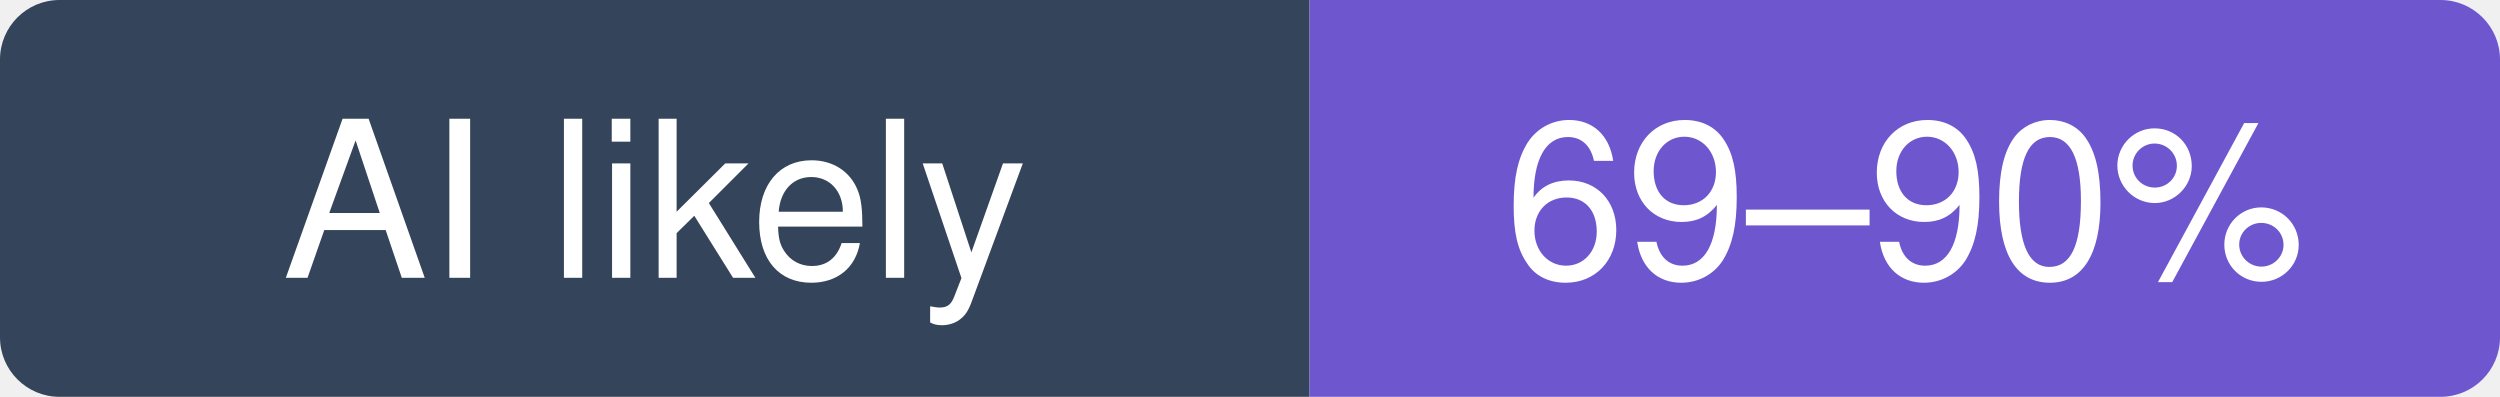
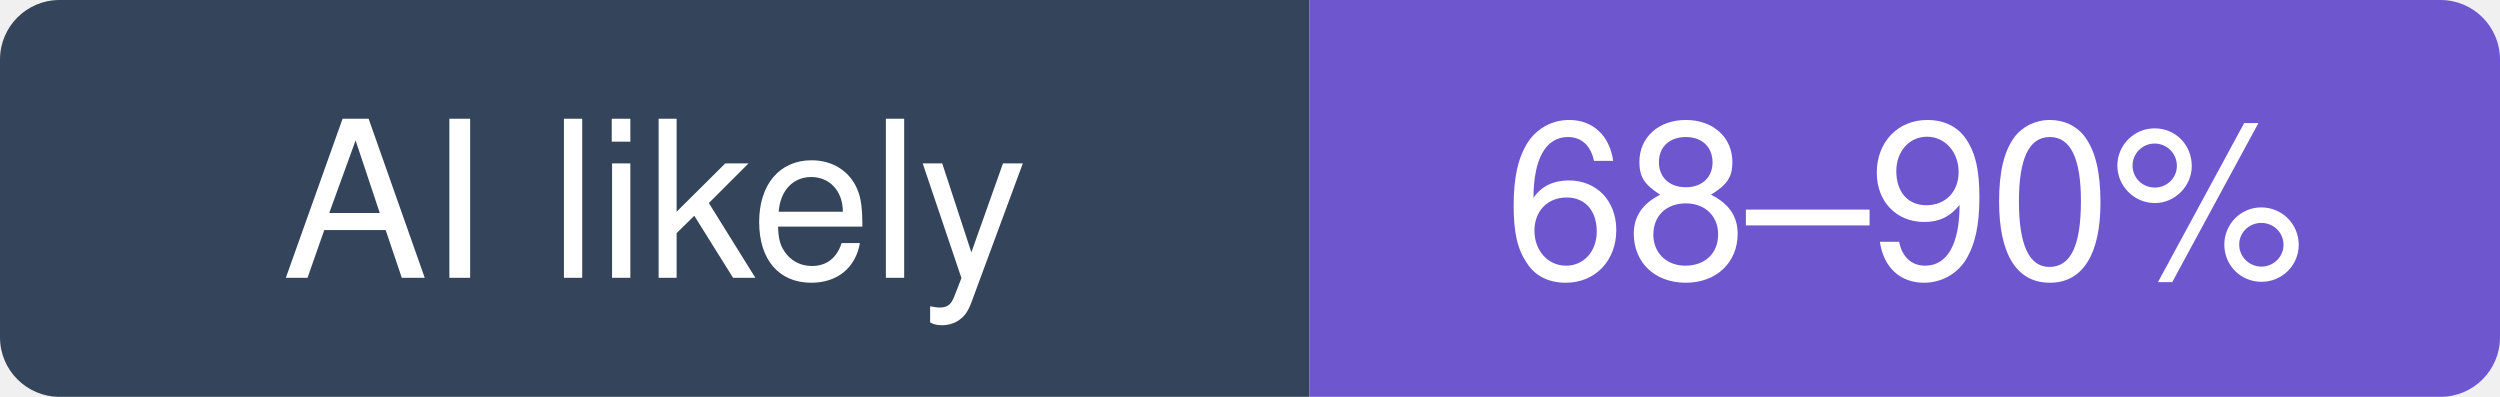
- <svg xmlns="http://www.w3.org/2000/svg" width="126" height="20" viewBox="0 0 126 20" role="img" aria-label="vercel/next.js: likely 69–90% of recent commits involve an AI agent (experimental estimate; 6.8% disclosed)">
+ <svg xmlns="http://www.w3.org/2000/svg" width="126" height="20" viewBox="0 0 126 20" role="img" aria-label="vercel/next.js: likely 68–90% of recent commits involve an AI agent (experimental estimate; 7.2% disclosed)">
  <clipPath id="hm-l">
    <rect width="126" height="20" rx="3" />
  </clipPath>
  <g clip-path="url(#hm-l)">
    <rect width="66" height="20" fill="#34445A" />
    <rect x="66" width="60" height="20" fill="#6E56CF" />
  </g>
  <g fill="#fff" text-anchor="middle" font-family="Verdana, -apple-system, BlinkMacSystemFont, Segoe UI, Helvetica, Arial, Fira Sans, sans-serif" font-size="11">
    <text x="33" y="14">AI likely</text>
-     <text x="96" y="14">69–90%</text>
+     <text x="96" y="14">68–90%</text>
  </g>
</svg>
